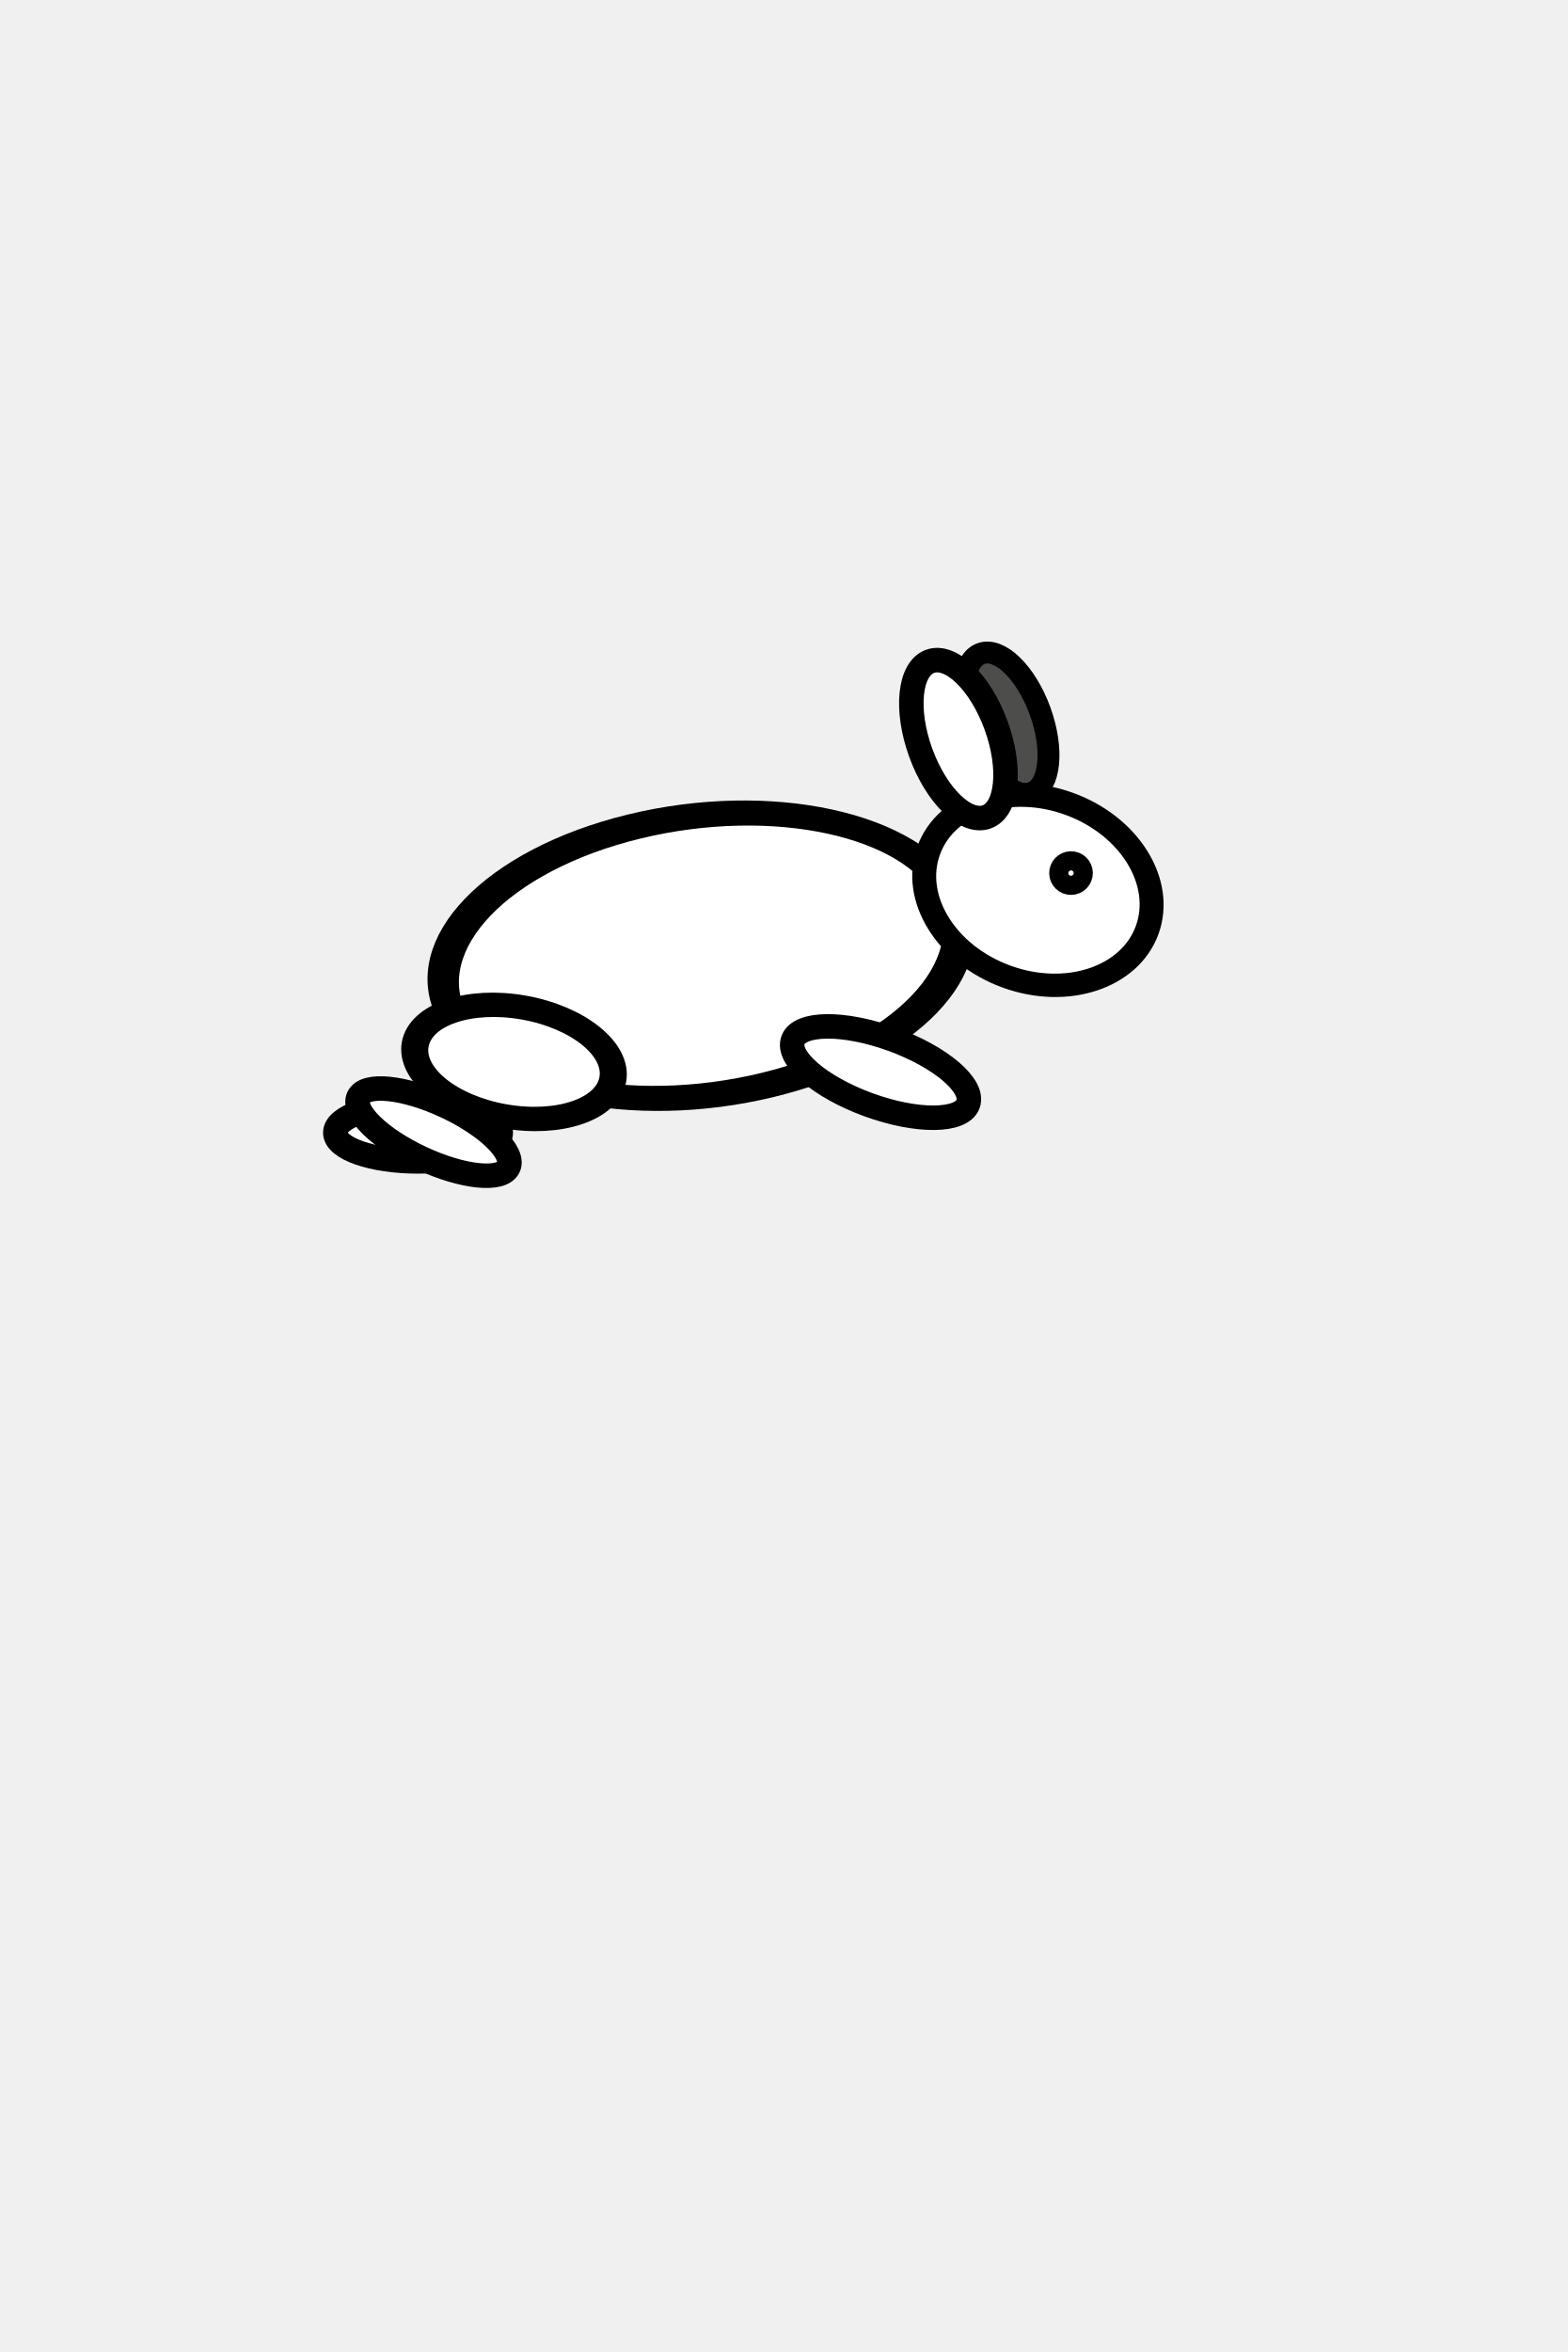
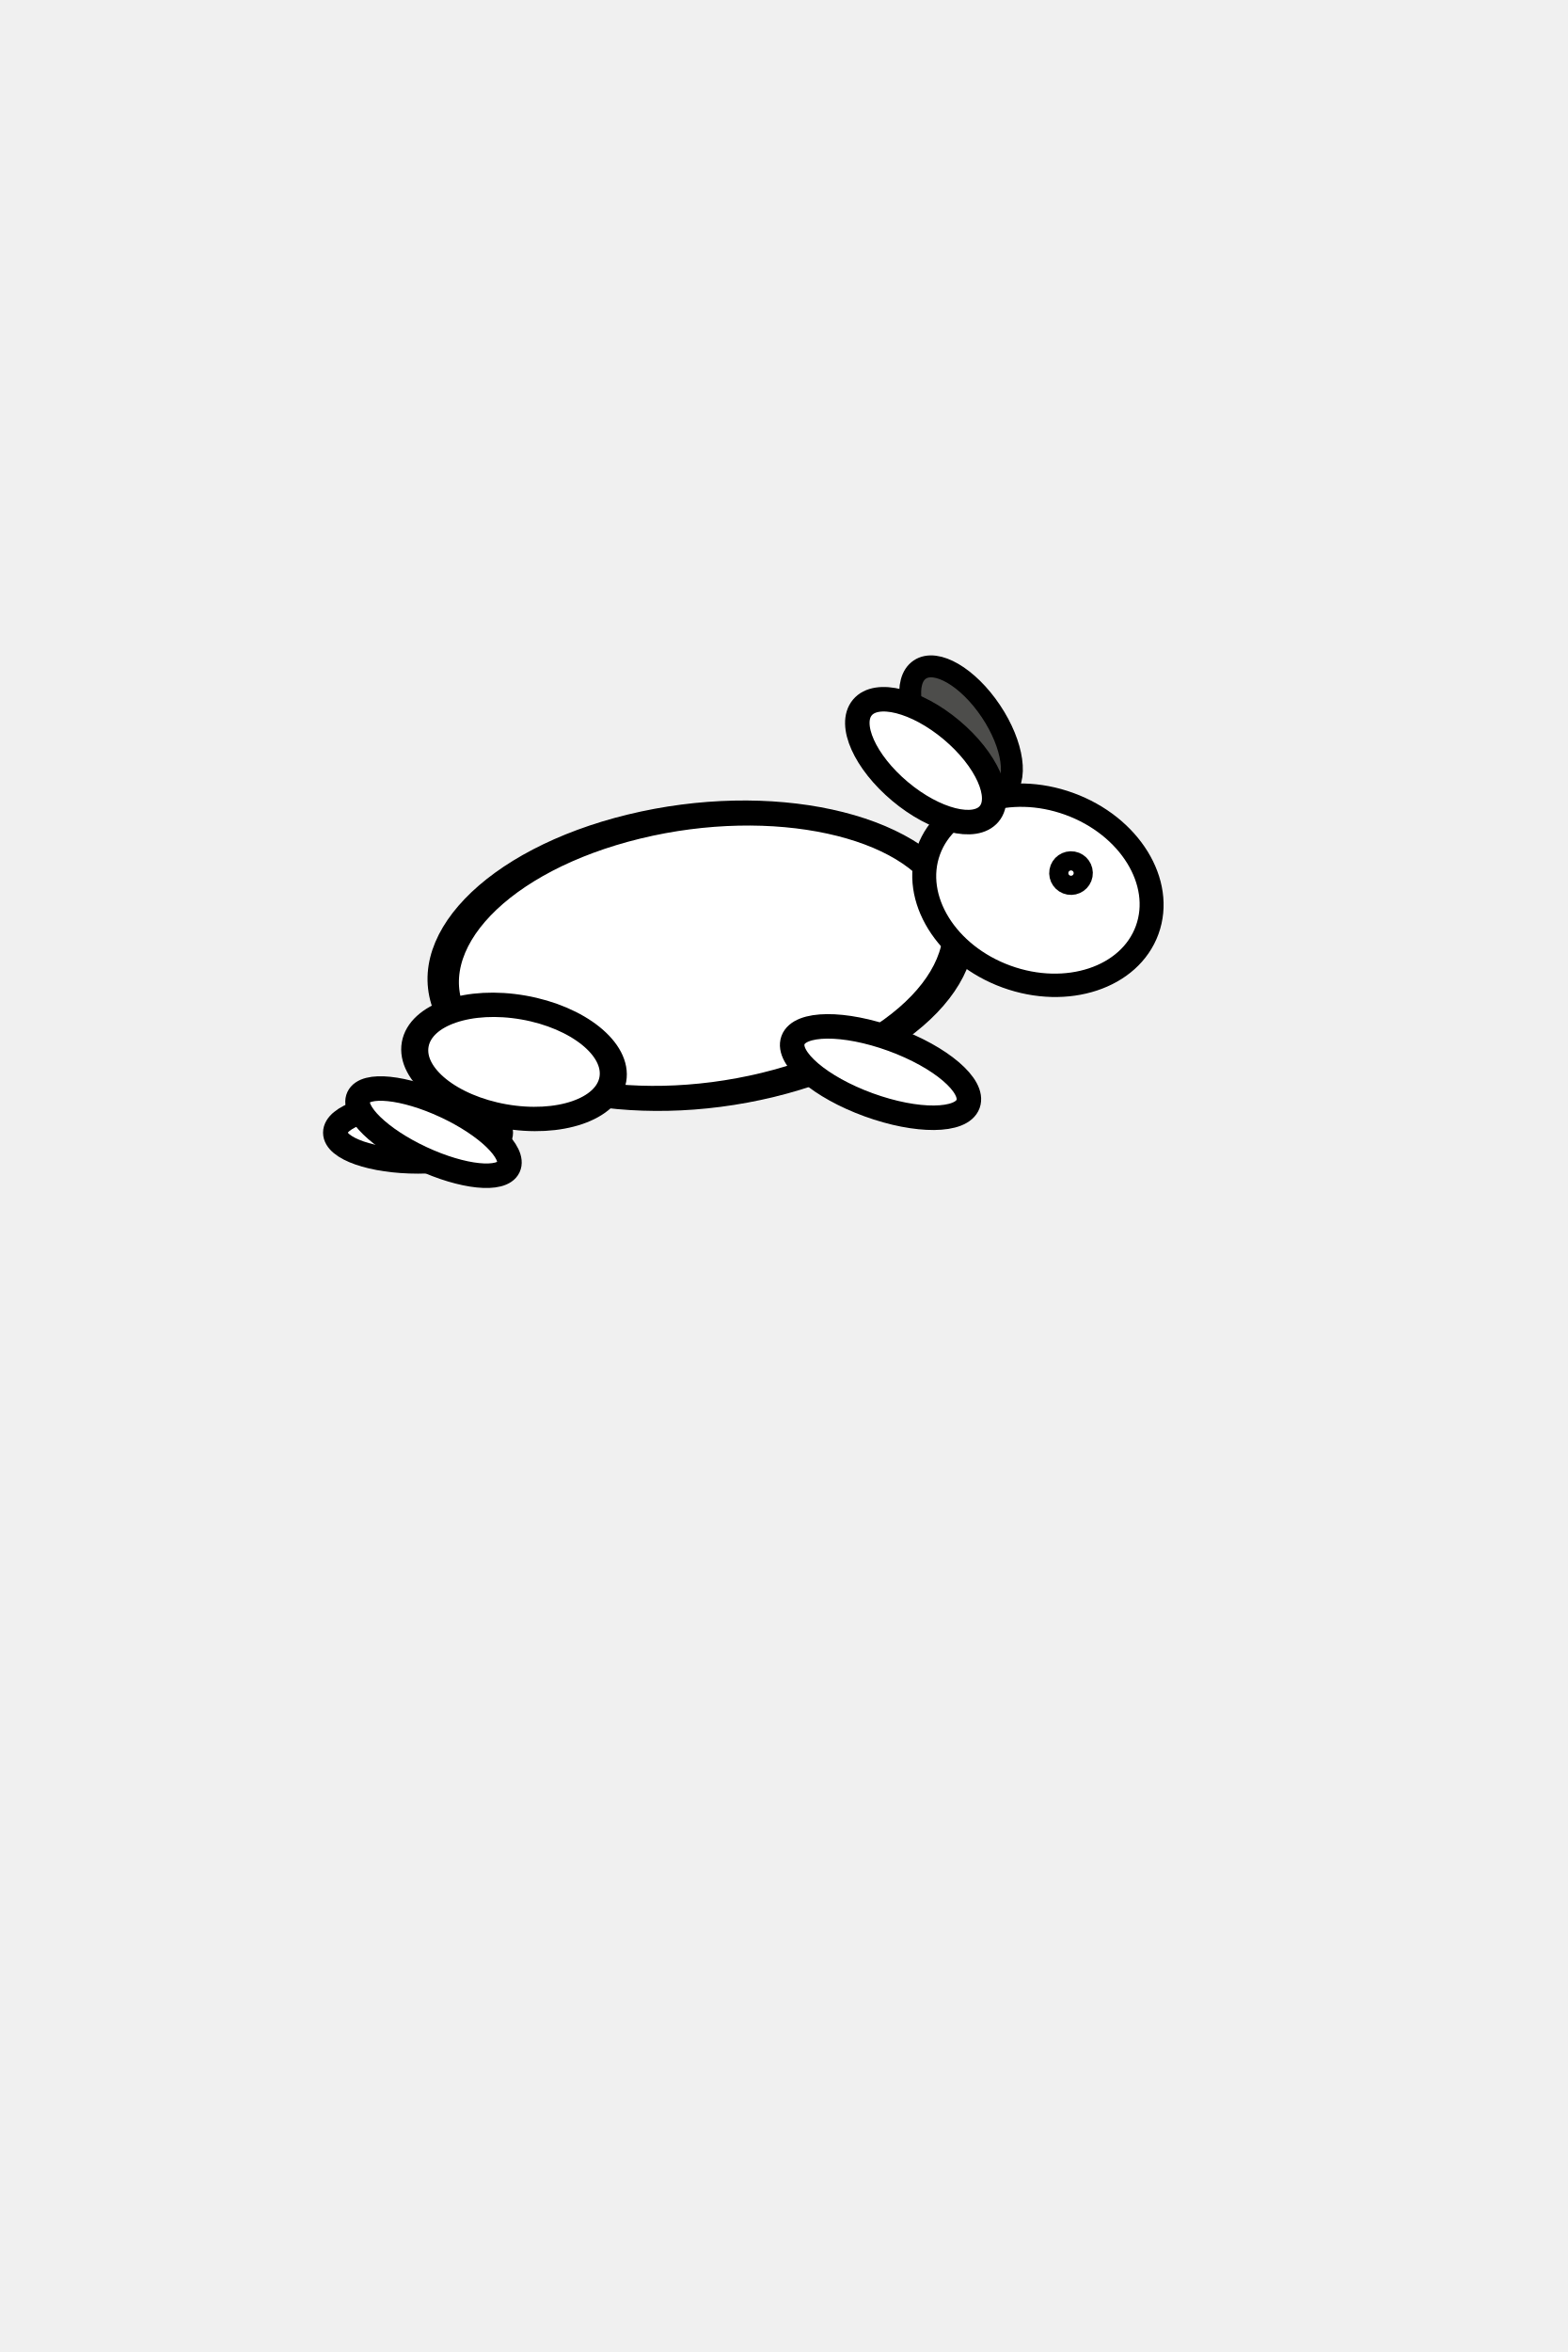
<svg xmlns="http://www.w3.org/2000/svg" width="64" height="96" id="svg2" version="1.1">
  <defs id="defs4" />
  <g id="layer1" transform="translate(0,-956.3622)">
-     <path style="fill:#4d4d4b;fill-opacity:1;stroke:#000000;stroke-opacity:1" id="path3772-7" d="m 13.582,7.609 c 0,0.903 -1.512,1.636 -3.378,1.636 -1.865,0 -3.378,-0.732 -3.378,-1.636 0,-0.903 1.512,-1.636 3.378,-1.636 1.865,0 3.378,0.732 3.378,1.636 z" transform="matrix(0.3060454,0.8408529,-0.8408529,0.3060454,44.3582,974.9719)" />
-     <path transform="translate(-0.462647,973.1175)" style="fill:#ffffff;fill-opacity:1;stroke:#000000;stroke-opacity:1" id="path3766-3" d="m 20.907,29.476 c 0,0.648 -1.512,1.173 -3.378,1.173 -1.865,0 -3.378,-0.525 -3.378,-1.173 0,-0.648 1.512,-1.173 3.378,-1.173 1.865,0 3.378,0.525 3.378,1.173 z" />
-     <path style="fill:#ffffff;fill-opacity:1;stroke:#000000;stroke-opacity:1" id="path3766" d="m 20.907,29.476 c 0,0.648 -1.512,1.173 -3.378,1.173 -1.865,0 -3.378,-0.525 -3.378,-1.173 0,-0.648 1.512,-1.173 3.378,-1.173 1.865,0 3.378,0.525 3.378,1.173 z" transform="matrix(0.9063078,0.4226183,-0.4226183,0.9063078,14.26766,968.4491)" />
-     <path style="fill:#ffffff;fill-opacity:1;stroke:#000000;stroke-opacity:1" id="path3768" d="m 18.631,21.298 c 0,4.772 -2.404,8.64 -5.369,8.64 -2.965,0 -5.369,-3.868 -5.369,-8.64 0,-4.772 2.404,-8.64 5.369,-8.64 2.965,0 5.369,3.868 5.369,8.64 z" transform="matrix(0.508608,0.9819733,-1.176018,0.2860273,46.91966,976.2562)" />
-     <path style="fill:#ffffff;fill-opacity:1;stroke:#000000;stroke-opacity:1" id="path3792" d="m 21.191,22.151 c 0,2.101 -0.637,3.804 -1.422,3.804 -0.785,0 -1.422,-1.703 -1.422,-3.804 0,-2.101 0.637,-3.804 1.422,-3.804 0.785,0 1.422,1.703 1.422,3.804 z" transform="matrix(0.3420202,-0.9396926,0.9396926,0.3420202,8.3707,1011.121)" />
-     <path style="fill:#ffffff;fill-opacity:1;stroke:#000000;stroke-opacity:1" id="path3770" d="m 21.618,9.849 c 0,2.18 -2.165,3.947 -4.836,3.947 -2.671,0 -4.836,-1.767 -4.836,-3.947 0,-2.18 2.165,-3.947 4.836,-3.947 2.671,0 4.836,1.767 4.836,3.947 z" transform="matrix(0.9222913,0.3356866,-0.3250163,0.892975,30.09528,978.2701)" />
-     <path style="fill:#ffffff;fill-opacity:1;stroke:#000000;stroke-opacity:1" id="path3772" d="m 13.582,7.609 c 0,0.903 -1.512,1.636 -3.378,1.636 -1.865,0 -3.378,-0.732 -3.378,-1.636 0,-0.903 1.512,-1.636 3.378,-1.636 1.865,0 3.378,0.732 3.378,1.636 z" transform="matrix(0.3420201,0.9396926,-0.9396926,0.3420201,42.78739,974.3387)" />
-     <path style="fill:#ffffff;fill-opacity:1;stroke:#000000;stroke-opacity:1" id="path3794" d="m 20.48,9.707 c 0,0.216 -0.175,0.391 -0.391,0.391 -0.216,0 -0.391,-0.175 -0.391,-0.391 0,-0.216 0.175,-0.391 0.391,-0.391 0.216,0 0.391,0.175 0.391,0.391 z" transform="matrix(0.9848078,0.1736482,-0.1736482,0.9848078,25.62524,978.9504)" />
-     <path style="fill:#ffffff;fill-opacity:1;stroke:#000000;stroke-opacity:1" id="path3796" d="m 17.493,27.947 c 0,1.257 -1.656,2.276 -3.698,2.276 -2.042,0 -3.698,-1.019 -3.698,-2.276 0,-1.257 1.656,-2.276 3.698,-2.276 2.042,0 3.698,1.019 3.698,2.276 z" transform="matrix(1.09097,0.1923675,-0.1718524,0.9746235,10.73722,969.8134)" />
+     <ellipse style="fill:#4d4d4b;fill-opacity:1;stroke:#000000;stroke-width:0.895;stroke-opacity:1" id="path3772-7" transform="matrix(0.556771,0.830666,-0.830666,0.556771,0,0)" cx="841.048" cy="516.498" rx="3.022" ry="1.464" />
+     <path transform="translate(-0.462647,973.1175)" style="fill:#ffffff;fill-opacity:1;stroke:#000000;stroke-opacity:1" id="path3766-3" d="m 20.907,29.476 a 3.378,1.173 0 0 1 -3.378,1.173 3.378,1.173 0 0 1 -3.378,-1.173 3.378,1.173 0 0 1 3.378,-1.173 3.378,1.173 0 0 1 3.378,1.173 z" />
+     <path style="fill:#ffffff;fill-opacity:1;stroke:#000000;stroke-opacity:1" id="path3766" d="m 20.907,29.476 a 3.378,1.173 0 0 1 -3.378,1.173 3.378,1.173 0 0 1 -3.378,-1.173 3.378,1.173 0 0 1 3.378,-1.173 3.378,1.173 0 0 1 3.378,1.173 z" transform="matrix(0.9063078,0.4226183,-0.4226183,0.9063078,14.26766,968.4491)" />
+     <path style="fill:#ffffff;fill-opacity:1;stroke:#000000;stroke-opacity:1" id="path3768" d="m 18.631,21.298 a 5.369,8.64 0 0 1 -5.369,8.64 5.369,8.64 0 0 1 -5.369,-8.64 5.369,8.64 0 0 1 5.369,-8.64 5.369,8.64 0 0 1 5.369,8.64 z" transform="matrix(0.508608,0.9819733,-1.176018,0.2860273,46.91966,976.2562)" />
+     <path style="fill:#ffffff;fill-opacity:1;stroke:#000000;stroke-opacity:1" id="path3792" d="m 21.191,22.151 a 1.422,3.804 0 0 1 -1.422,3.804 1.422,3.804 0 0 1 -1.422,-3.804 1.422,3.804 0 0 1 1.422,-3.804 1.422,3.804 0 0 1 1.422,3.804 z" transform="matrix(0.3420202,-0.9396926,0.9396926,0.3420202,8.3707,1011.121)" />
+     <path style="fill:#ffffff;fill-opacity:1;stroke:#000000;stroke-opacity:1" id="path3770" d="M 21.618,9.849 A 4.836,3.947 0 0 1 16.782,13.796 4.836,3.947 0 0 1 11.947,9.849 4.836,3.947 0 0 1 16.782,5.902 4.836,3.947 0 0 1 21.618,9.849 Z" transform="matrix(0.9222913,0.3356866,-0.3250163,0.892975,30.09528,978.2701)" />
+     <ellipse style="fill:#ffffff;fill-opacity:1;stroke:#000000;stroke-opacity:1" id="path3772" transform="matrix(0.7660444,0.6427876,-0.6427876,0.7660444,0,0)" cx="663.647" cy="732.107" rx="3.378" ry="1.636" />
+     <path style="fill:#ffffff;fill-opacity:1;stroke:#000000;stroke-opacity:1" id="path3794" d="M 20.48,9.707 A 0.391,0.391 0 0 1 20.089,10.098 0.391,0.391 0 0 1 19.698,9.707 0.391,0.391 0 0 1 20.089,9.316 0.391,0.391 0 0 1 20.48,9.707 Z" transform="matrix(0.9848078,0.1736482,-0.1736482,0.9848078,25.62524,978.9504)" />
+     <path style="fill:#ffffff;fill-opacity:1;stroke:#000000;stroke-opacity:1" id="path3796" d="m 17.493,27.947 a 3.698,2.276 0 0 1 -3.698,2.276 3.698,2.276 0 0 1 -3.698,-2.276 3.698,2.276 0 0 1 3.698,-2.276 3.698,2.276 0 0 1 3.698,2.276 z" transform="matrix(1.09097,0.1923675,-0.1718524,0.9746235,10.73722,969.8134)" />
  </g>
</svg>
